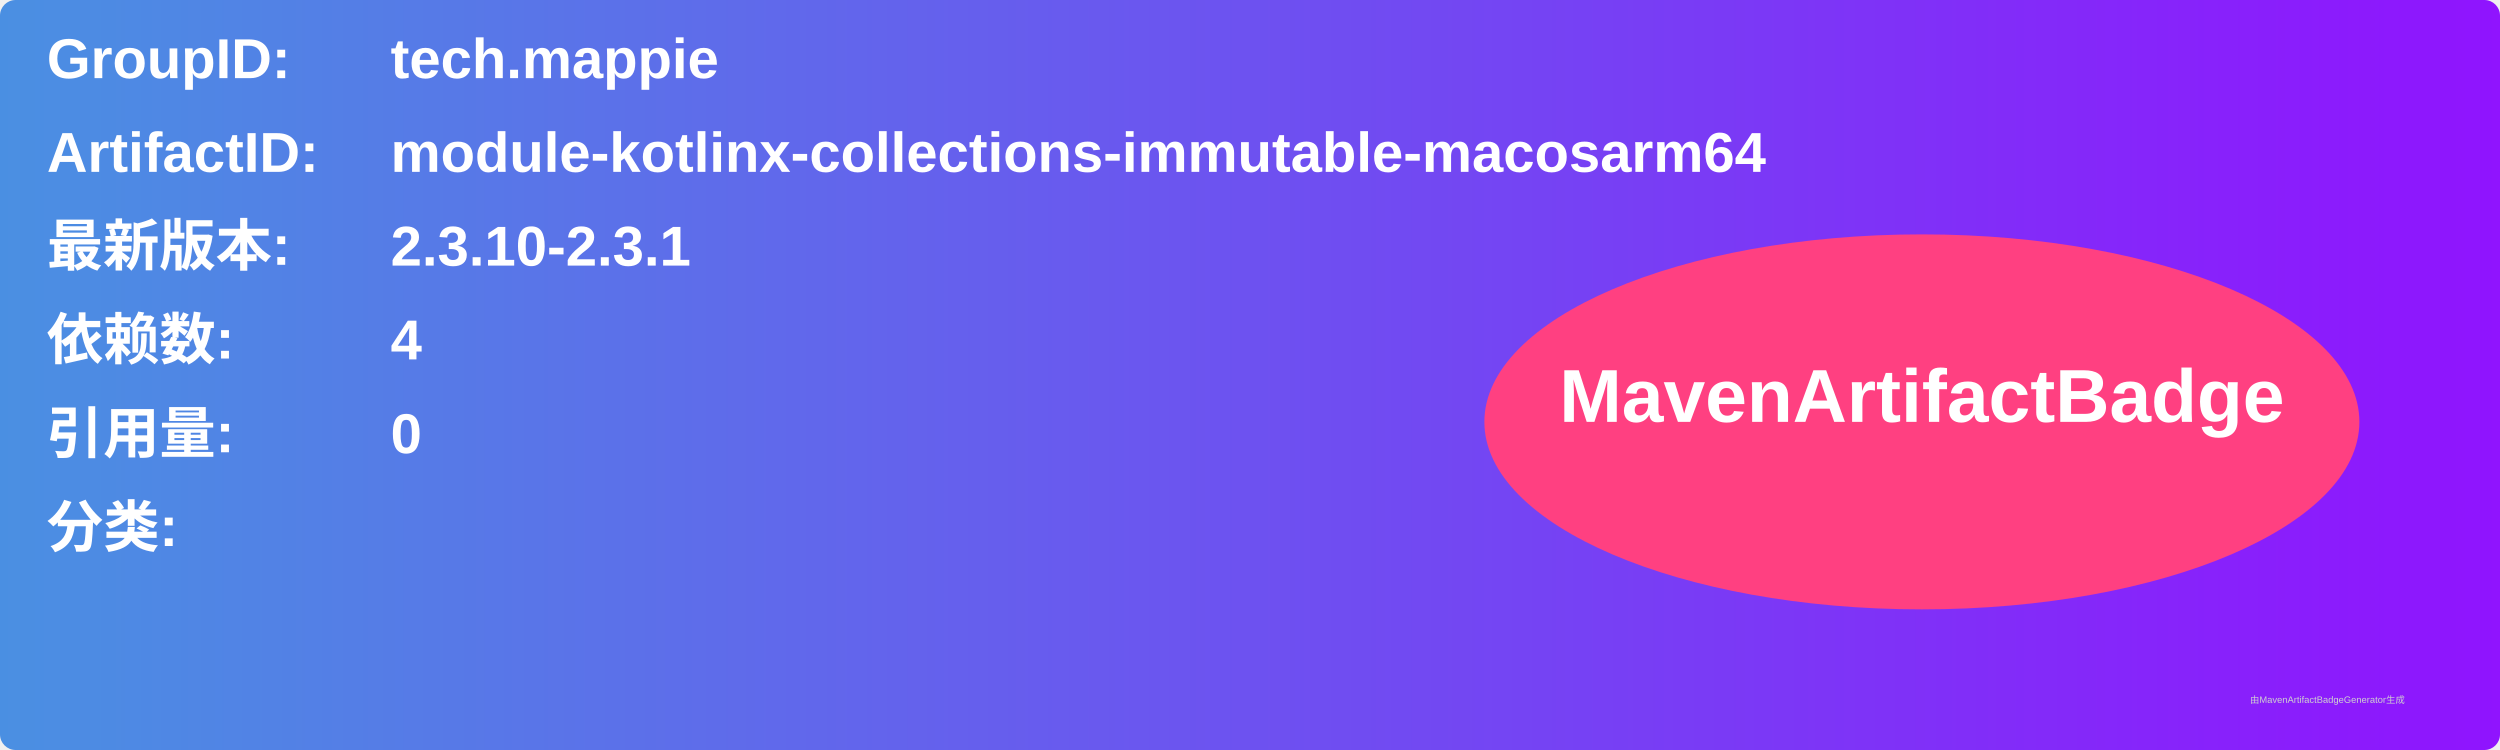
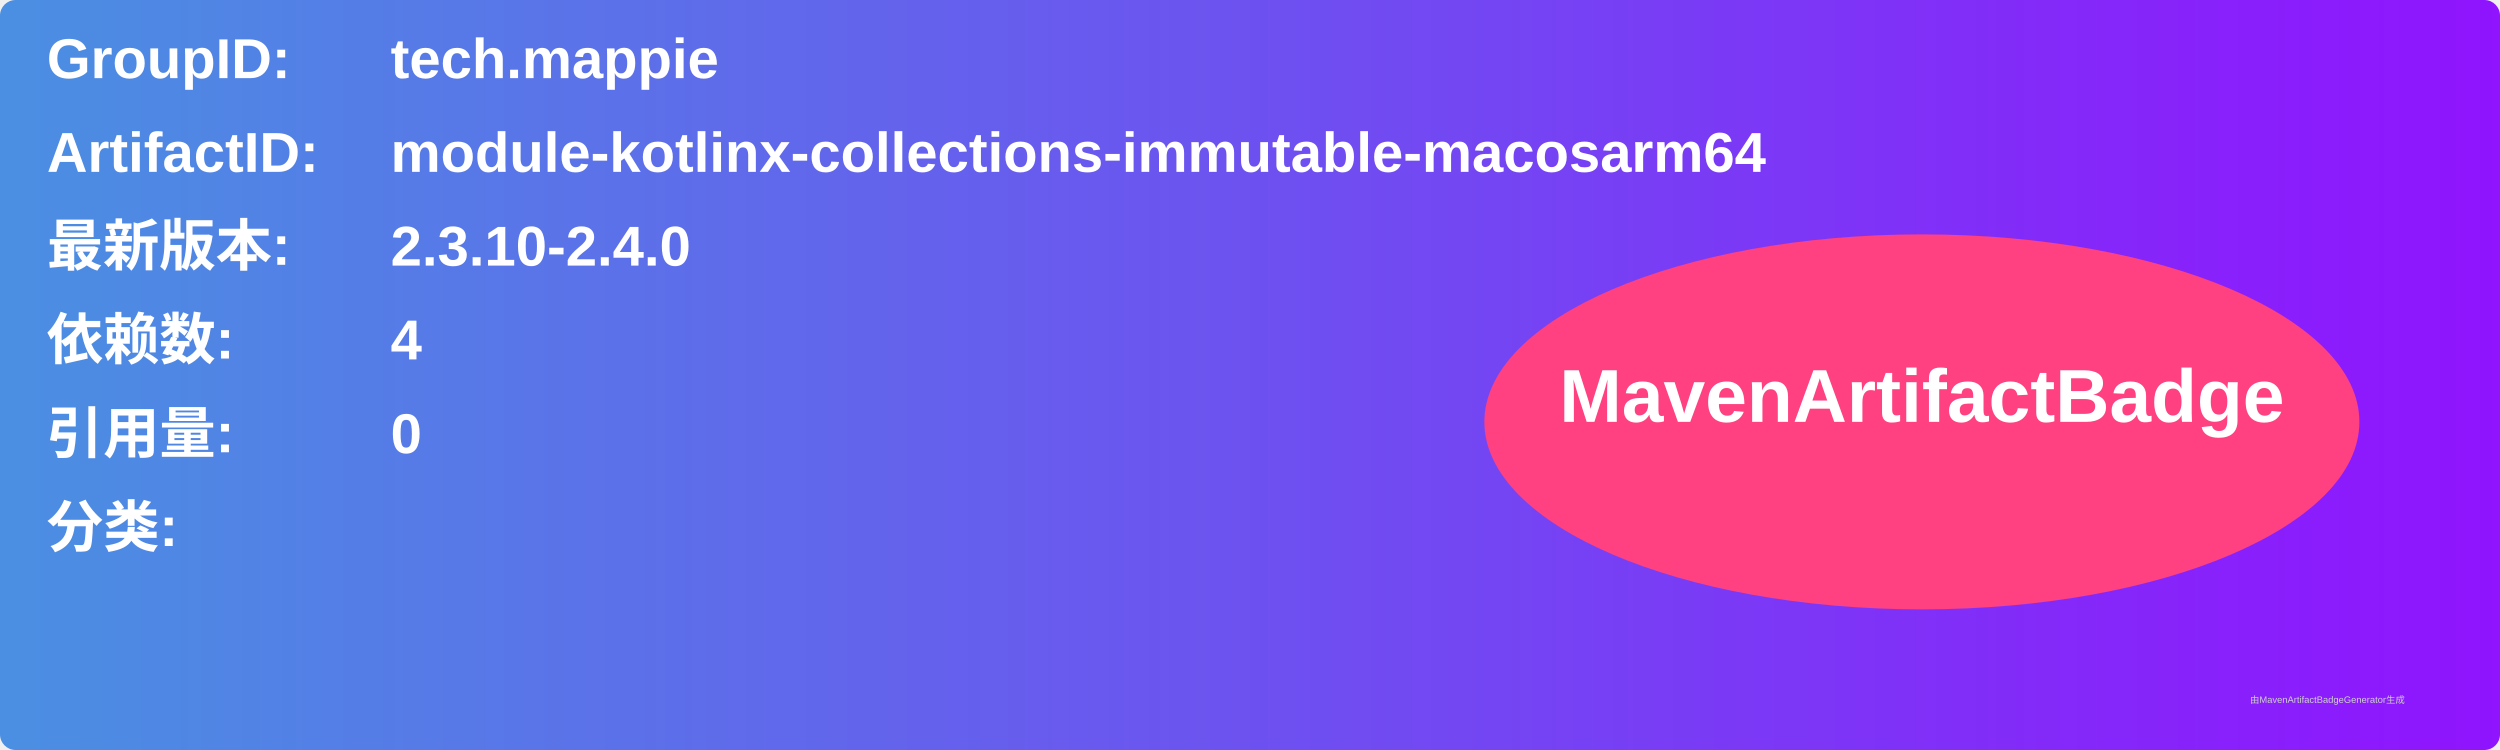
<svg xmlns="http://www.w3.org/2000/svg" width="800" height="240" viewBox="0 0 800 240">
  <linearGradient id="grad" x1="0%" y1="0%" x2="100%" y2="0%">
    <stop offset="0%" stop-color="#4a90e2" />
    <stop offset="100%" stop-color="#9013fe" />
  </linearGradient>
  <rect width="100%" height="100%" rx="5" ry="5" fill="url(#grad)" />
  <g transform="translate(15, 15)">
    <text x="0" y="10" font-family="Arial" font-size="18" fill="white" font-weight="bold" width="260">GroupID:</text>
    <text x="110" y="10" font-family="Arial" font-size="18" fill="white" font-weight="bold" width="460">tech.mappie</text>
    <text x="0" y="40" font-family="Arial" font-size="18" fill="white" font-weight="bold" width="260">ArtifactID:</text>
    <text x="110" y="40" font-family="Arial" font-size="18" fill="white" font-weight="bold" width="460">module-kotlinx-collections-immutable-macosarm64</text>
    <text x="0" y="70" font-family="Arial" font-size="18" fill="white" font-weight="bold">最新版本:</text>
    <text x="110" y="70" font-family="Arial" font-size="18" fill="white" font-weight="bold">
-       <tspan font-weight="bold">2.3.10-2.3.1</tspan>
+       <tspan font-weight="bold">2.3.10-2.4.0</tspan>
    </text>
    <text x="0" y="100" font-family="Arial" font-size="18" fill="white" font-weight="bold">依赖数: </text>
    <text x="110" y="100" font-family="Arial" font-size="18" fill="white">
      <tspan font-weight="bold">4</tspan>
    </text>
    <text x="0" y="130" font-family="Arial" font-size="18" fill="white" font-weight="bold">引用量: </text>
    <text x="110" y="130" font-family="Arial" font-size="18" fill="white">
      <tspan font-weight="bold">0</tspan>
    </text>
    <text x="0" y="160" font-family="Arial" font-size="18" fill="white" font-weight="bold">分类:</text>
    <text x="10" y="190" font-family="Arial" font-size="10" fill="white">
      <tspan font-weight="bold" />
    </text>
    <ellipse cx="600" cy="120" rx="140" ry="60" fill="#ff4081" />
    <text x="600" y="120" text-anchor="middle" font-family="Arial" font-size="24" fill="white" font-weight="bold">MavenArtifactBadge</text>
  </g>
  <text x="720" y="225" font-family="Arial" font-size="3" fill="#d0d0d0">由MavenArtifactBadgeGenerator生成</text>
</svg>
